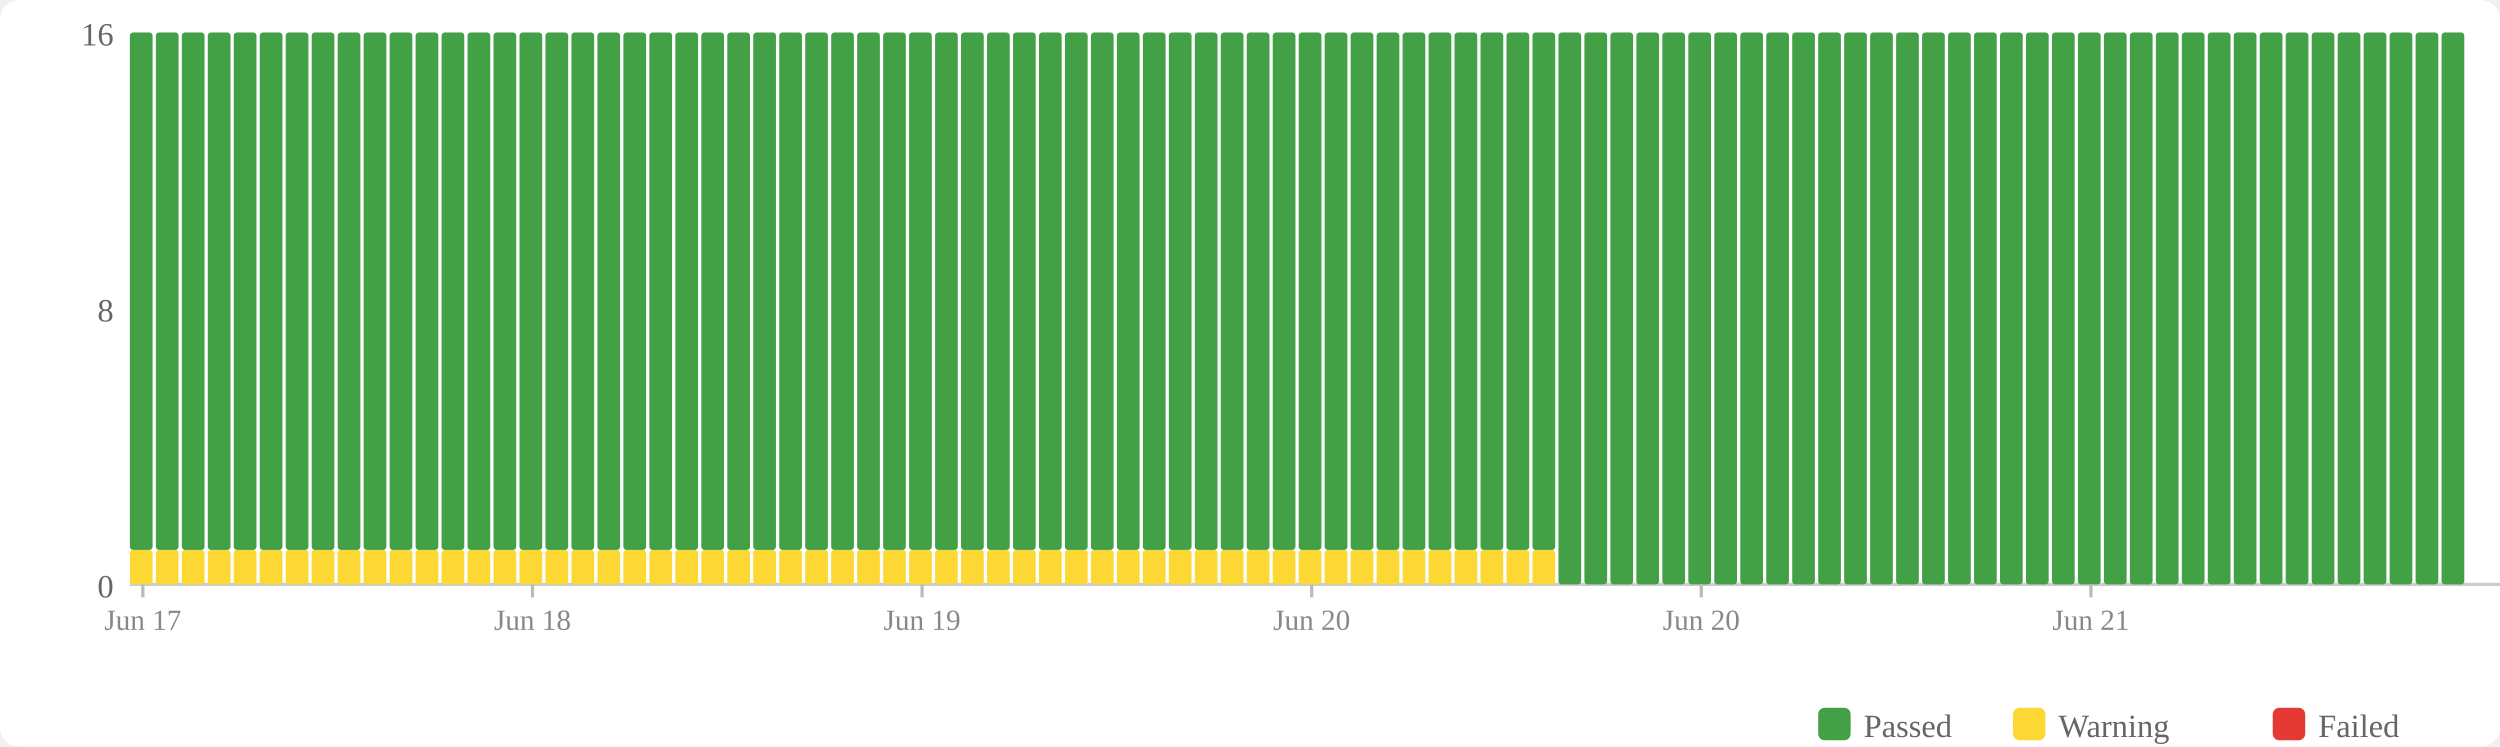
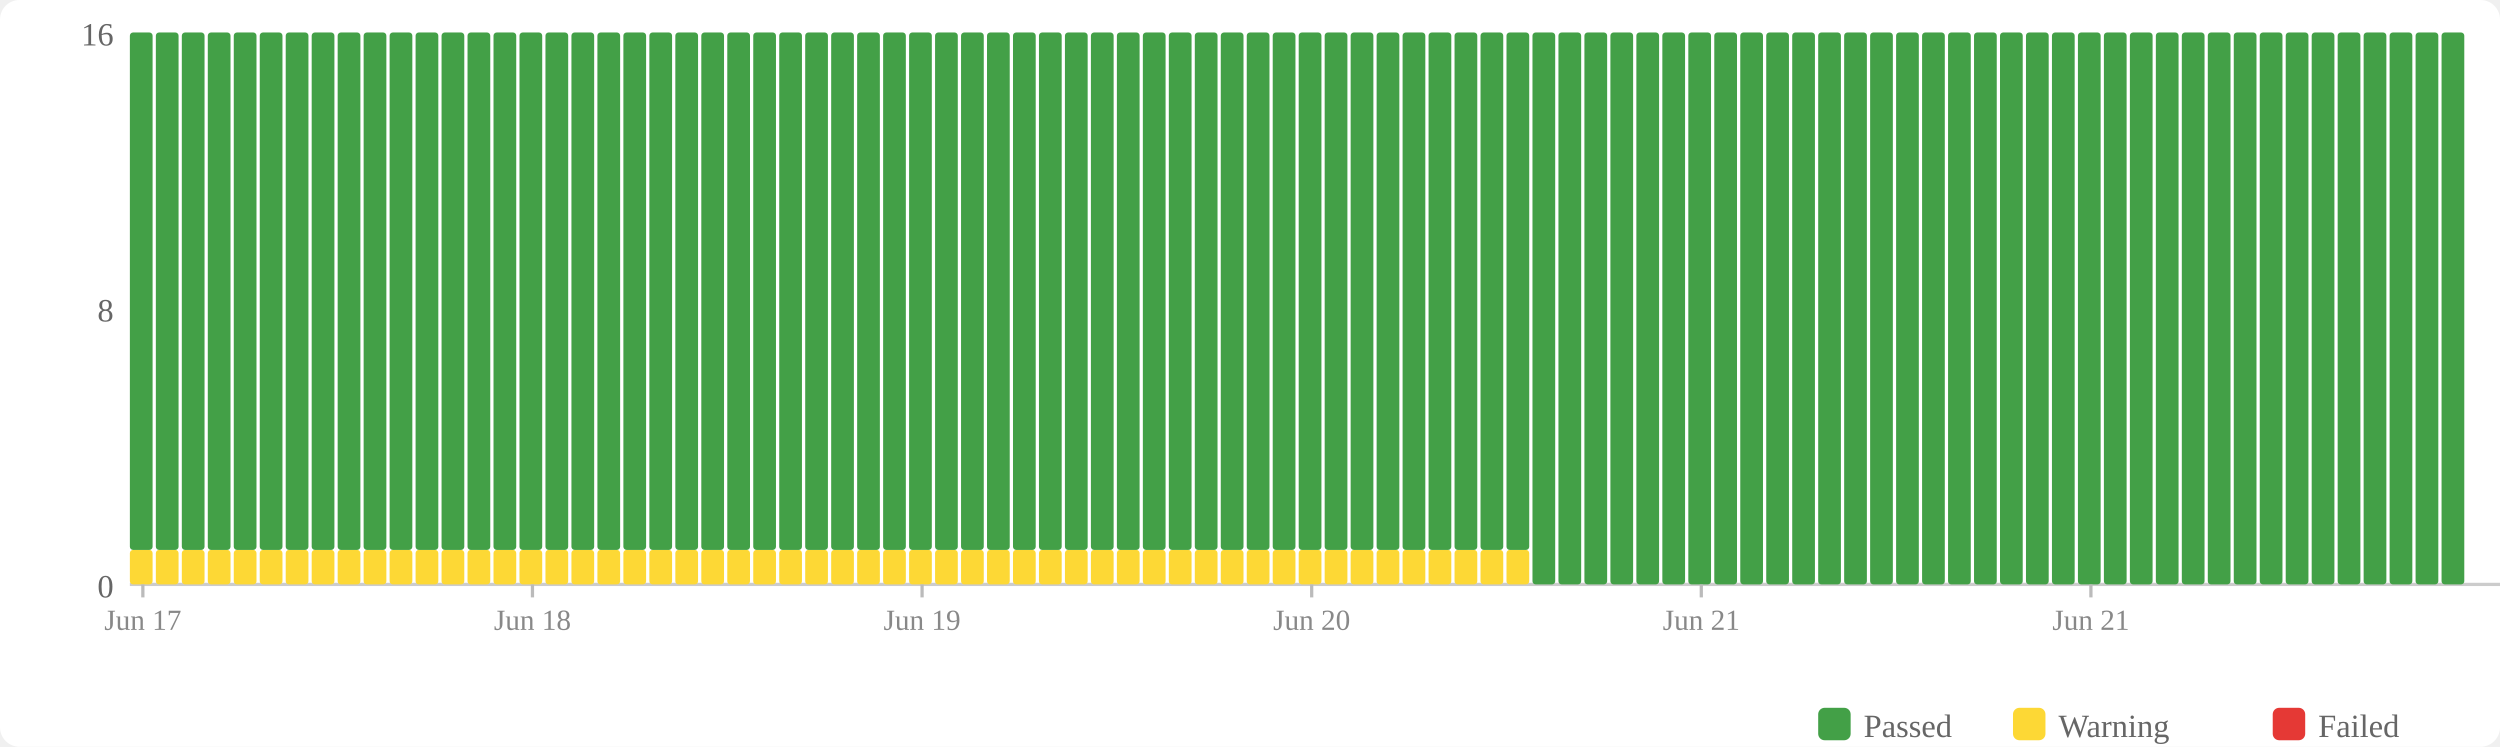
<svg xmlns="http://www.w3.org/2000/svg" width="770" height="230" viewBox="0 0 770 230">
  <rect width="770" height="230" fill="#fff" rx="6" />
  <rect x="560" y="218" width="10" height="10" fill="#43a047" rx="2" />
  <text x="574" y="227" font-size="10" fill="#666">Passed</text>
  <rect x="620" y="218" width="10" height="10" fill="#fdd835" rx="2" />
  <text x="634" y="227" font-size="10" fill="#666">Warning</text>
  <rect x="700" y="218" width="10" height="10" fill="#e53935" rx="2" />
  <text x="714" y="227" font-size="10" fill="#666">Failed</text>
  <text x="35" y="184" text-anchor="end" font-size="10" fill="#666">0</text>
  <text x="35" y="99" text-anchor="end" font-size="10" fill="#666">8</text>
  <text x="35" y="14" text-anchor="end" font-size="10" fill="#666">16</text>
  <line x1="40" y1="180" x2="770" y2="180" stroke="#ccc" stroke-width="1" />
  <rect x="40" y="169.375" width="7" height="10.625" fill="#fdd835" rx="1" />
  <rect x="40" y="10" width="7" height="159.375" fill="#43a047" rx="1" />
  <rect x="48" y="169.375" width="7" height="10.625" fill="#fdd835" rx="1" />
  <rect x="48" y="10" width="7" height="159.375" fill="#43a047" rx="1" />
  <rect x="56" y="169.375" width="7" height="10.625" fill="#fdd835" rx="1" />
  <rect x="56" y="10" width="7" height="159.375" fill="#43a047" rx="1" />
  <rect x="64" y="169.375" width="7" height="10.625" fill="#fdd835" rx="1" />
  <rect x="64" y="10" width="7" height="159.375" fill="#43a047" rx="1" />
  <rect x="72" y="169.375" width="7" height="10.625" fill="#fdd835" rx="1" />
  <rect x="72" y="10" width="7" height="159.375" fill="#43a047" rx="1" />
  <rect x="80" y="169.375" width="7" height="10.625" fill="#fdd835" rx="1" />
  <rect x="80" y="10" width="7" height="159.375" fill="#43a047" rx="1" />
  <rect x="88" y="169.375" width="7" height="10.625" fill="#fdd835" rx="1" />
  <rect x="88" y="10" width="7" height="159.375" fill="#43a047" rx="1" />
  <rect x="96" y="169.375" width="7" height="10.625" fill="#fdd835" rx="1" />
  <rect x="96" y="10" width="7" height="159.375" fill="#43a047" rx="1" />
  <rect x="104" y="169.375" width="7" height="10.625" fill="#fdd835" rx="1" />
  <rect x="104" y="10" width="7" height="159.375" fill="#43a047" rx="1" />
  <rect x="112" y="169.375" width="7" height="10.625" fill="#fdd835" rx="1" />
  <rect x="112" y="10" width="7" height="159.375" fill="#43a047" rx="1" />
  <rect x="120" y="169.375" width="7" height="10.625" fill="#fdd835" rx="1" />
  <rect x="120" y="10" width="7" height="159.375" fill="#43a047" rx="1" />
  <rect x="128" y="169.375" width="7" height="10.625" fill="#fdd835" rx="1" />
  <rect x="128" y="10" width="7" height="159.375" fill="#43a047" rx="1" />
  <rect x="136" y="169.375" width="7" height="10.625" fill="#fdd835" rx="1" />
  <rect x="136" y="10" width="7" height="159.375" fill="#43a047" rx="1" />
  <rect x="144" y="169.375" width="7" height="10.625" fill="#fdd835" rx="1" />
  <rect x="144" y="10" width="7" height="159.375" fill="#43a047" rx="1" />
  <rect x="152" y="169.375" width="7" height="10.625" fill="#fdd835" rx="1" />
  <rect x="152" y="10" width="7" height="159.375" fill="#43a047" rx="1" />
  <rect x="160" y="169.375" width="7" height="10.625" fill="#fdd835" rx="1" />
  <rect x="160" y="10" width="7" height="159.375" fill="#43a047" rx="1" />
  <rect x="168" y="169.375" width="7" height="10.625" fill="#fdd835" rx="1" />
  <rect x="168" y="10" width="7" height="159.375" fill="#43a047" rx="1" />
  <rect x="176" y="169.375" width="7" height="10.625" fill="#fdd835" rx="1" />
  <rect x="176" y="10" width="7" height="159.375" fill="#43a047" rx="1" />
  <rect x="184" y="169.375" width="7" height="10.625" fill="#fdd835" rx="1" />
  <rect x="184" y="10" width="7" height="159.375" fill="#43a047" rx="1" />
  <rect x="192" y="169.375" width="7" height="10.625" fill="#fdd835" rx="1" />
  <rect x="192" y="10" width="7" height="159.375" fill="#43a047" rx="1" />
  <rect x="200" y="169.375" width="7" height="10.625" fill="#fdd835" rx="1" />
  <rect x="200" y="10" width="7" height="159.375" fill="#43a047" rx="1" />
  <rect x="208" y="169.375" width="7" height="10.625" fill="#fdd835" rx="1" />
  <rect x="208" y="10" width="7" height="159.375" fill="#43a047" rx="1" />
  <rect x="216" y="169.375" width="7" height="10.625" fill="#fdd835" rx="1" />
  <rect x="216" y="10" width="7" height="159.375" fill="#43a047" rx="1" />
  <rect x="224" y="169.375" width="7" height="10.625" fill="#fdd835" rx="1" />
  <rect x="224" y="10" width="7" height="159.375" fill="#43a047" rx="1" />
  <rect x="232" y="169.375" width="7" height="10.625" fill="#fdd835" rx="1" />
  <rect x="232" y="10" width="7" height="159.375" fill="#43a047" rx="1" />
  <rect x="240" y="169.375" width="7" height="10.625" fill="#fdd835" rx="1" />
  <rect x="240" y="10" width="7" height="159.375" fill="#43a047" rx="1" />
  <rect x="248" y="169.375" width="7" height="10.625" fill="#fdd835" rx="1" />
  <rect x="248" y="10" width="7" height="159.375" fill="#43a047" rx="1" />
  <rect x="256" y="169.375" width="7" height="10.625" fill="#fdd835" rx="1" />
  <rect x="256" y="10" width="7" height="159.375" fill="#43a047" rx="1" />
  <rect x="264" y="169.375" width="7" height="10.625" fill="#fdd835" rx="1" />
  <rect x="264" y="10" width="7" height="159.375" fill="#43a047" rx="1" />
  <rect x="272" y="169.375" width="7" height="10.625" fill="#fdd835" rx="1" />
  <rect x="272" y="10" width="7" height="159.375" fill="#43a047" rx="1" />
  <rect x="280" y="169.375" width="7" height="10.625" fill="#fdd835" rx="1" />
  <rect x="280" y="10" width="7" height="159.375" fill="#43a047" rx="1" />
  <rect x="288" y="169.375" width="7" height="10.625" fill="#fdd835" rx="1" />
  <rect x="288" y="10" width="7" height="159.375" fill="#43a047" rx="1" />
  <rect x="296" y="169.375" width="7" height="10.625" fill="#fdd835" rx="1" />
  <rect x="296" y="10" width="7" height="159.375" fill="#43a047" rx="1" />
  <rect x="304" y="169.375" width="7" height="10.625" fill="#fdd835" rx="1" />
  <rect x="304" y="10" width="7" height="159.375" fill="#43a047" rx="1" />
  <rect x="312" y="169.375" width="7" height="10.625" fill="#fdd835" rx="1" />
  <rect x="312" y="10" width="7" height="159.375" fill="#43a047" rx="1" />
  <rect x="320" y="169.375" width="7" height="10.625" fill="#fdd835" rx="1" />
  <rect x="320" y="10" width="7" height="159.375" fill="#43a047" rx="1" />
  <rect x="328" y="169.375" width="7" height="10.625" fill="#fdd835" rx="1" />
  <rect x="328" y="10" width="7" height="159.375" fill="#43a047" rx="1" />
  <rect x="336" y="169.375" width="7" height="10.625" fill="#fdd835" rx="1" />
  <rect x="336" y="10" width="7" height="159.375" fill="#43a047" rx="1" />
  <rect x="344" y="169.375" width="7" height="10.625" fill="#fdd835" rx="1" />
  <rect x="344" y="10" width="7" height="159.375" fill="#43a047" rx="1" />
  <rect x="352" y="169.375" width="7" height="10.625" fill="#fdd835" rx="1" />
  <rect x="352" y="10" width="7" height="159.375" fill="#43a047" rx="1" />
  <rect x="360" y="169.375" width="7" height="10.625" fill="#fdd835" rx="1" />
  <rect x="360" y="10" width="7" height="159.375" fill="#43a047" rx="1" />
  <rect x="368" y="169.375" width="7" height="10.625" fill="#fdd835" rx="1" />
  <rect x="368" y="10" width="7" height="159.375" fill="#43a047" rx="1" />
  <rect x="376" y="169.375" width="7" height="10.625" fill="#fdd835" rx="1" />
  <rect x="376" y="10" width="7" height="159.375" fill="#43a047" rx="1" />
  <rect x="384" y="169.375" width="7" height="10.625" fill="#fdd835" rx="1" />
  <rect x="384" y="10" width="7" height="159.375" fill="#43a047" rx="1" />
  <rect x="392" y="169.375" width="7" height="10.625" fill="#fdd835" rx="1" />
  <rect x="392" y="10" width="7" height="159.375" fill="#43a047" rx="1" />
  <rect x="400" y="169.375" width="7" height="10.625" fill="#fdd835" rx="1" />
  <rect x="400" y="10" width="7" height="159.375" fill="#43a047" rx="1" />
  <rect x="408" y="169.375" width="7" height="10.625" fill="#fdd835" rx="1" />
  <rect x="408" y="10" width="7" height="159.375" fill="#43a047" rx="1" />
  <rect x="416" y="169.375" width="7" height="10.625" fill="#fdd835" rx="1" />
  <rect x="416" y="10" width="7" height="159.375" fill="#43a047" rx="1" />
  <rect x="424" y="169.375" width="7" height="10.625" fill="#fdd835" rx="1" />
  <rect x="424" y="10" width="7" height="159.375" fill="#43a047" rx="1" />
  <rect x="432" y="169.375" width="7" height="10.625" fill="#fdd835" rx="1" />
  <rect x="432" y="10" width="7" height="159.375" fill="#43a047" rx="1" />
  <rect x="440" y="169.375" width="7" height="10.625" fill="#fdd835" rx="1" />
  <rect x="440" y="10" width="7" height="159.375" fill="#43a047" rx="1" />
  <rect x="448" y="169.375" width="7" height="10.625" fill="#fdd835" rx="1" />
  <rect x="448" y="10" width="7" height="159.375" fill="#43a047" rx="1" />
  <rect x="456" y="169.375" width="7" height="10.625" fill="#fdd835" rx="1" />
  <rect x="456" y="10" width="7" height="159.375" fill="#43a047" rx="1" />
  <rect x="464" y="169.375" width="7" height="10.625" fill="#fdd835" rx="1" />
  <rect x="464" y="10" width="7" height="159.375" fill="#43a047" rx="1" />
-   <rect x="472" y="169.375" width="7" height="10.625" fill="#fdd835" rx="1" />
-   <rect x="472" y="10" width="7" height="159.375" fill="#43a047" rx="1" />
+   <rect x="472" y="10" width="7" height="170" fill="#43a047" rx="1" />
  <rect x="480" y="10" width="7" height="170" fill="#43a047" rx="1" />
  <rect x="488" y="10" width="7" height="170" fill="#43a047" rx="1" />
  <rect x="496" y="10" width="7" height="170" fill="#43a047" rx="1" />
  <rect x="504" y="10" width="7" height="170" fill="#43a047" rx="1" />
  <rect x="512" y="10" width="7" height="170" fill="#43a047" rx="1" />
  <rect x="520" y="10" width="7" height="170" fill="#43a047" rx="1" />
  <rect x="528" y="10" width="7" height="170" fill="#43a047" rx="1" />
  <rect x="536" y="10" width="7" height="170" fill="#43a047" rx="1" />
  <rect x="544" y="10" width="7" height="170" fill="#43a047" rx="1" />
  <rect x="552" y="10" width="7" height="170" fill="#43a047" rx="1" />
  <rect x="560" y="10" width="7" height="170" fill="#43a047" rx="1" />
  <rect x="568" y="10" width="7" height="170" fill="#43a047" rx="1" />
  <rect x="576" y="10" width="7" height="170" fill="#43a047" rx="1" />
  <rect x="584" y="10" width="7" height="170" fill="#43a047" rx="1" />
  <rect x="592" y="10" width="7" height="170" fill="#43a047" rx="1" />
  <rect x="600" y="10" width="7" height="170" fill="#43a047" rx="1" />
  <rect x="608" y="10" width="7" height="170" fill="#43a047" rx="1" />
  <rect x="616" y="10" width="7" height="170" fill="#43a047" rx="1" />
  <rect x="624" y="10" width="7" height="170" fill="#43a047" rx="1" />
  <rect x="632" y="10" width="7" height="170" fill="#43a047" rx="1" />
  <rect x="640" y="10" width="7" height="170" fill="#43a047" rx="1" />
  <rect x="648" y="10" width="7" height="170" fill="#43a047" rx="1" />
  <rect x="656" y="10" width="7" height="170" fill="#43a047" rx="1" />
  <rect x="664" y="10" width="7" height="170" fill="#43a047" rx="1" />
  <rect x="672" y="10" width="7" height="170" fill="#43a047" rx="1" />
  <rect x="680" y="10" width="7" height="170" fill="#43a047" rx="1" />
  <rect x="688" y="10" width="7" height="170" fill="#43a047" rx="1" />
  <rect x="696" y="10" width="7" height="170" fill="#43a047" rx="1" />
  <rect x="704" y="10" width="7" height="170" fill="#43a047" rx="1" />
  <rect x="712" y="10" width="7" height="170" fill="#43a047" rx="1" />
  <rect x="720" y="10" width="7" height="170" fill="#43a047" rx="1" />
  <rect x="728" y="10" width="7" height="170" fill="#43a047" rx="1" />
  <rect x="736" y="10" width="7" height="170" fill="#43a047" rx="1" />
  <rect x="744" y="10" width="7" height="170" fill="#43a047" rx="1" />
  <rect x="752" y="10" width="7" height="170" fill="#43a047" rx="1" />
  <line x1="44.0" y1="180" x2="44.0" y2="184" stroke="#bbb" stroke-width="1" />
  <text x="44.0" y="194" text-anchor="middle" font-size="9" fill="#888">Jun 17</text>
  <line x1="164.0" y1="180" x2="164.0" y2="184" stroke="#bbb" stroke-width="1" />
  <text x="164.0" y="194" text-anchor="middle" font-size="9" fill="#888">Jun 18</text>
  <line x1="284.0" y1="180" x2="284.0" y2="184" stroke="#bbb" stroke-width="1" />
  <text x="284.0" y="194" text-anchor="middle" font-size="9" fill="#888">Jun 19</text>
  <line x1="404.0" y1="180" x2="404.0" y2="184" stroke="#bbb" stroke-width="1" />
  <text x="404.0" y="194" text-anchor="middle" font-size="9" fill="#888">Jun 20</text>
  <line x1="524.0" y1="180" x2="524.0" y2="184" stroke="#bbb" stroke-width="1" />
-   <text x="524.0" y="194" text-anchor="middle" font-size="9" fill="#888">Jun 20</text>
+   <text x="524.0" y="194" text-anchor="middle" font-size="9" fill="#888">Jun 21</text>
  <line x1="644.0" y1="180" x2="644.0" y2="184" stroke="#bbb" stroke-width="1" />
  <text x="644.0" y="194" text-anchor="middle" font-size="9" fill="#888">Jun 21</text>
</svg>
